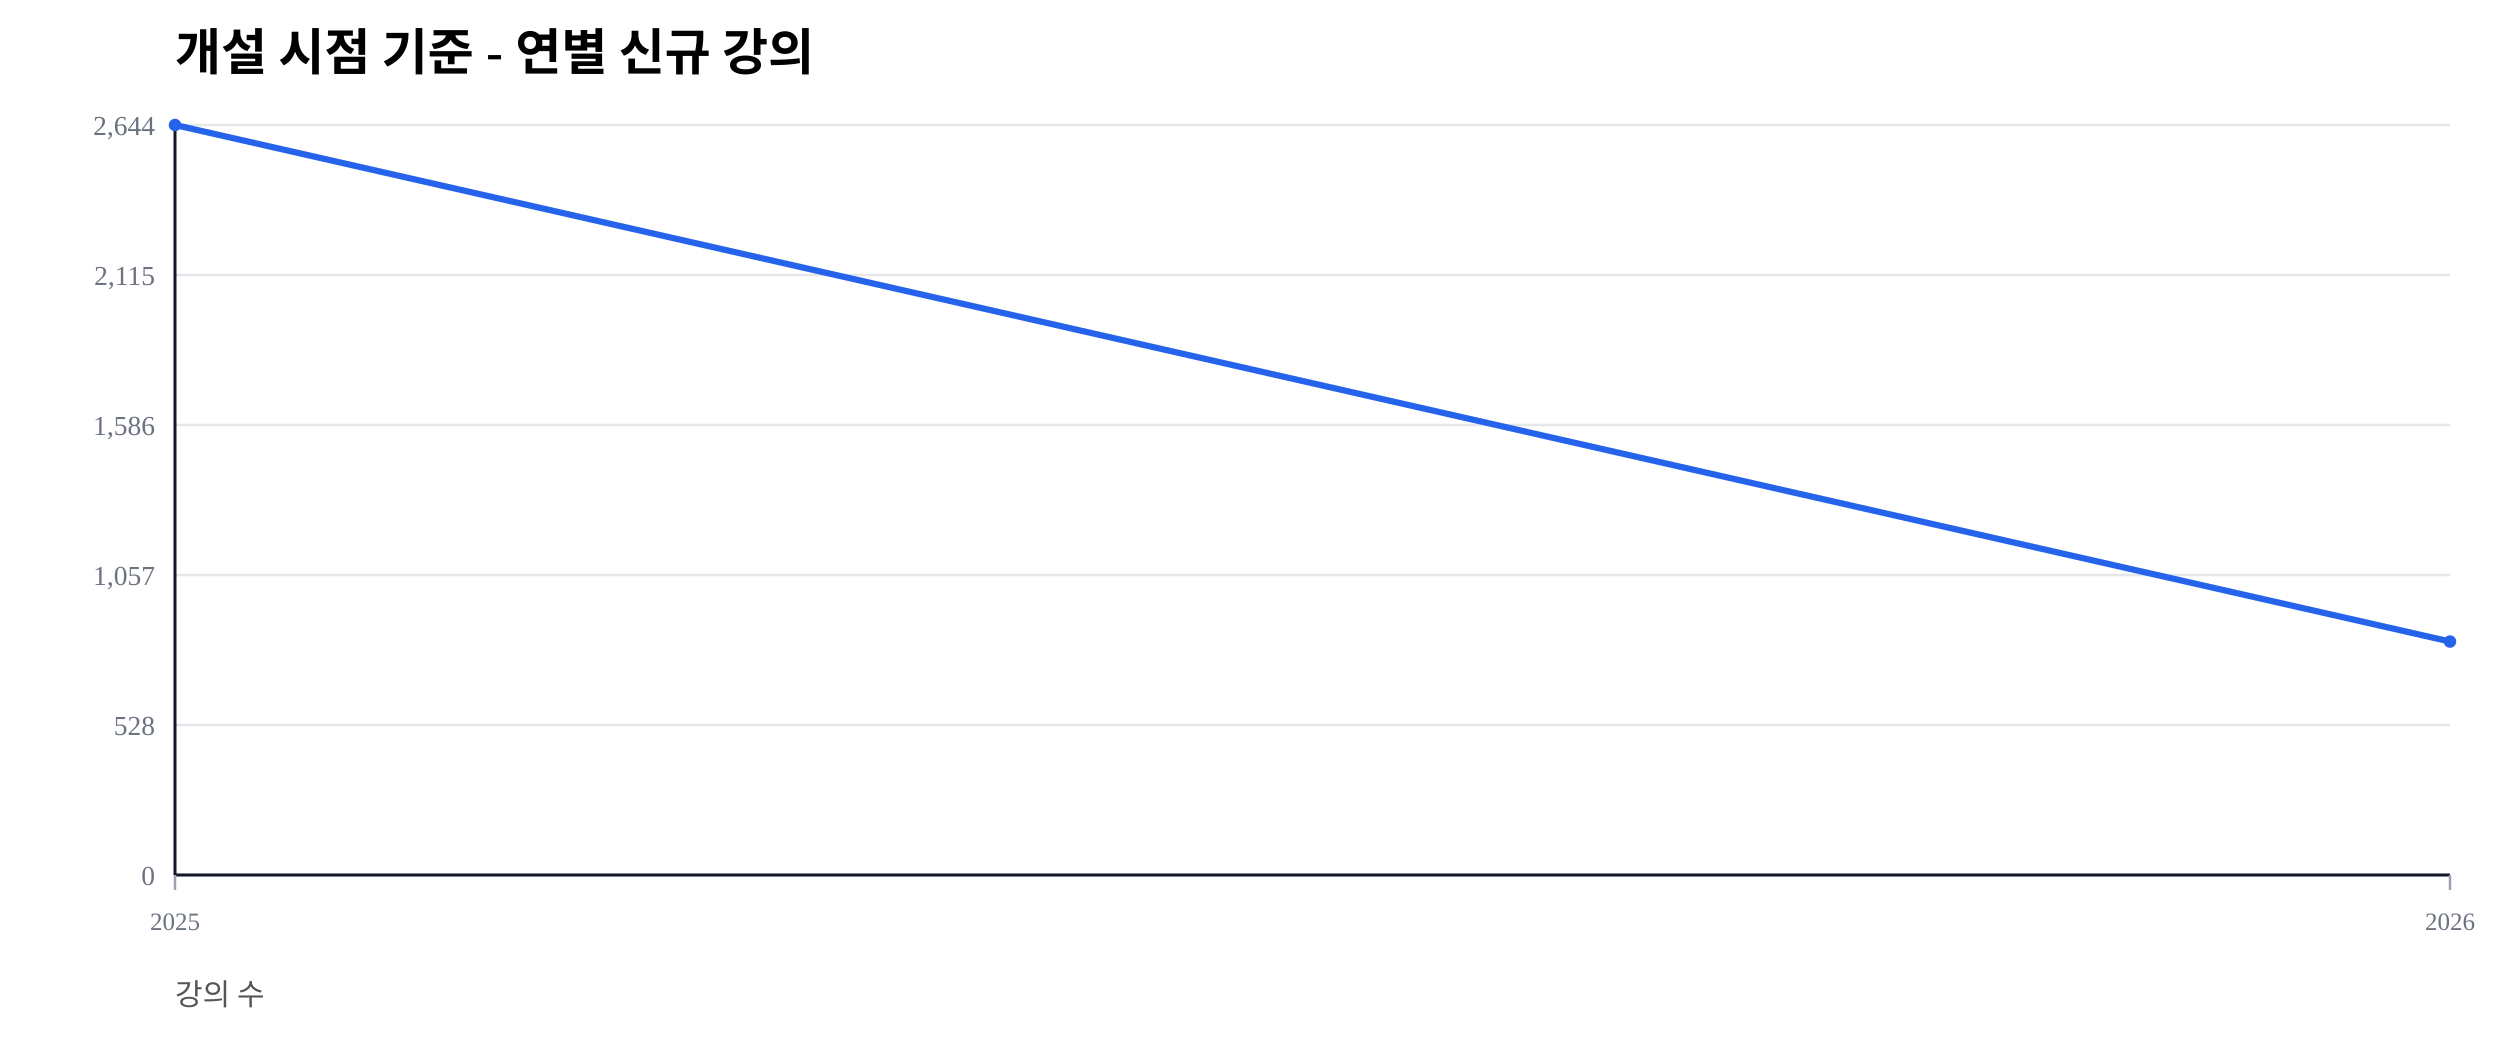
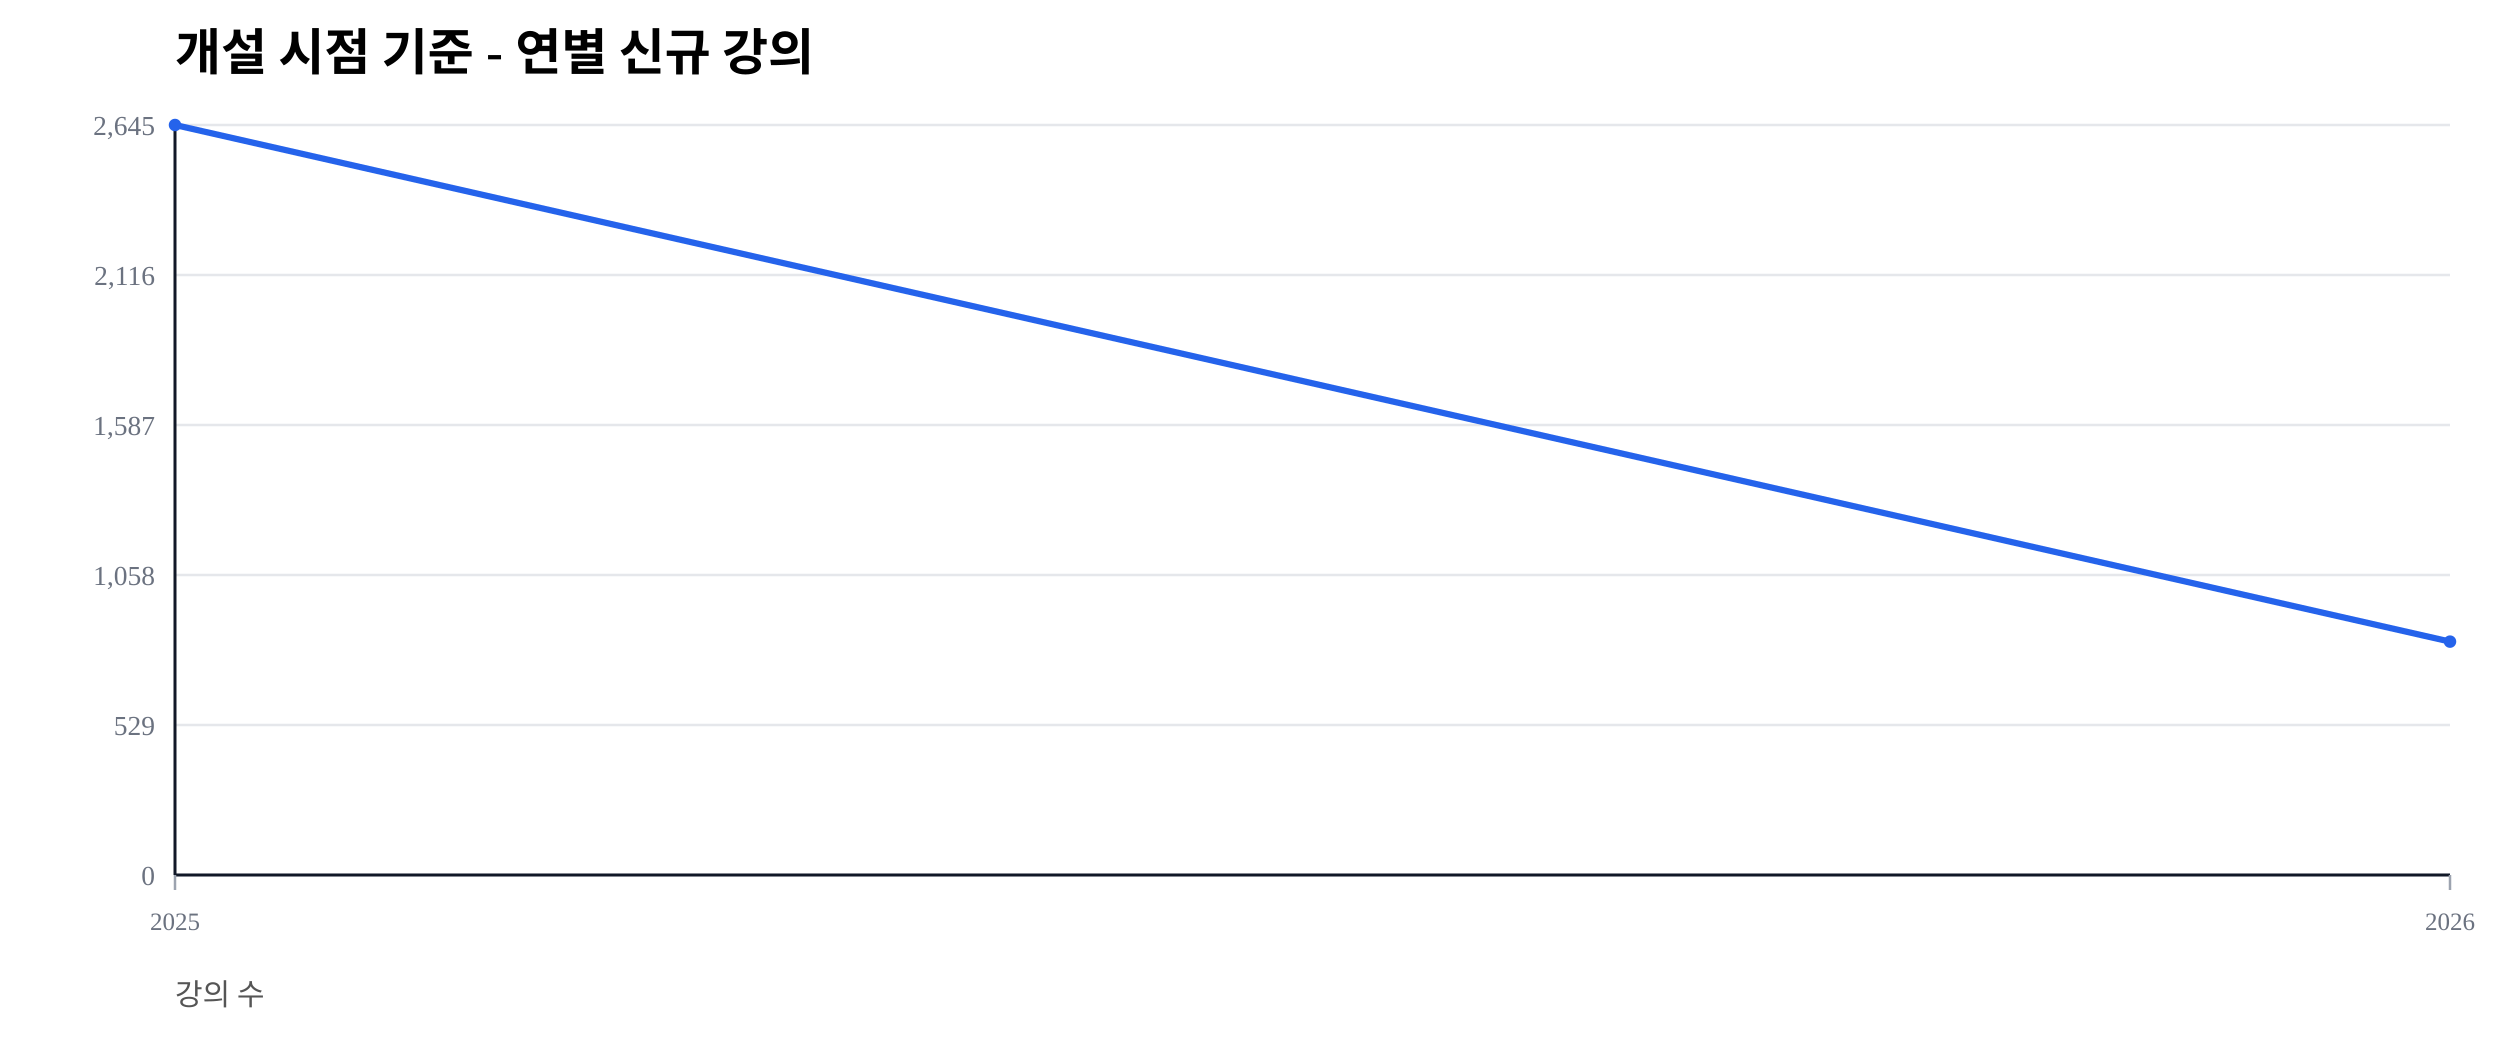
<svg xmlns="http://www.w3.org/2000/svg" width="1000" height="420" viewBox="0 0 1000 420">
  <rect width="100%" height="100%" fill="#ffffff" />
  <text x="70" y="28" font-size="20" font-weight="600">개설 시점 기준 - 연별 신규 강의</text>
  <text x="70" y="402" font-size="12" fill="#555">강의 수</text>
  <line x1="70" y1="350.00" x2="980" y2="350.00" stroke="#e5e7eb" stroke-width="1" />
  <text x="62" y="354.00" font-size="11" fill="#6b7280" text-anchor="end">0</text>
  <line x1="70" y1="290.00" x2="980" y2="290.00" stroke="#e5e7eb" stroke-width="1" />
-   <text x="62" y="294.00" font-size="11" fill="#6b7280" text-anchor="end">528</text>
+   <text x="62" y="294.00" font-size="11" fill="#6b7280" text-anchor="end">529</text>
  <line x1="70" y1="230.00" x2="980" y2="230.00" stroke="#e5e7eb" stroke-width="1" />
-   <text x="62" y="234.00" font-size="11" fill="#6b7280" text-anchor="end">1,057</text>
+   <text x="62" y="234.00" font-size="11" fill="#6b7280" text-anchor="end">1,058</text>
  <line x1="70" y1="170.00" x2="980" y2="170.00" stroke="#e5e7eb" stroke-width="1" />
-   <text x="62" y="174.00" font-size="11" fill="#6b7280" text-anchor="end">1,586</text>
+   <text x="62" y="174.00" font-size="11" fill="#6b7280" text-anchor="end">1,587</text>
  <line x1="70" y1="110.00" x2="980" y2="110.00" stroke="#e5e7eb" stroke-width="1" />
-   <text x="62" y="114.00" font-size="11" fill="#6b7280" text-anchor="end">2,115</text>
+   <text x="62" y="114.00" font-size="11" fill="#6b7280" text-anchor="end">2,116</text>
  <line x1="70" y1="50.00" x2="980" y2="50.00" stroke="#e5e7eb" stroke-width="1" />
-   <text x="62" y="54.00" font-size="11" fill="#6b7280" text-anchor="end">2,644</text>
+   <text x="62" y="54.00" font-size="11" fill="#6b7280" text-anchor="end">2,645</text>
  <line x1="70" y1="350" x2="980" y2="350" stroke="#111827" stroke-width="1.2" />
  <line x1="70" y1="50" x2="70" y2="350" stroke="#111827" stroke-width="1.2" />
  <line x1="70.00" y1="350" x2="70.00" y2="356" stroke="#9ca3af" stroke-width="1" />
  <text x="70.00" y="372" font-size="10" fill="#6b7280" text-anchor="middle">2025</text>
  <line x1="980.00" y1="350" x2="980.00" y2="356" stroke="#9ca3af" stroke-width="1" />
  <text x="980.00" y="372" font-size="10" fill="#6b7280" text-anchor="middle">2026</text>
-   <polyline fill="none" stroke="#2563eb" stroke-width="2.5" points="70.00,50.00 980.00,256.62" />
+   <polyline fill="none" stroke="#2563eb" stroke-width="2.5" points="70.00,50.00 980.00,256.65" />
  <circle cx="70.00" cy="50.00" r="2.5" fill="#2563eb" />
-   <circle cx="980.00" cy="256.62" r="2.5" fill="#2563eb" />
+   <circle cx="980.00" cy="256.65" r="2.5" fill="#2563eb" />
</svg>
